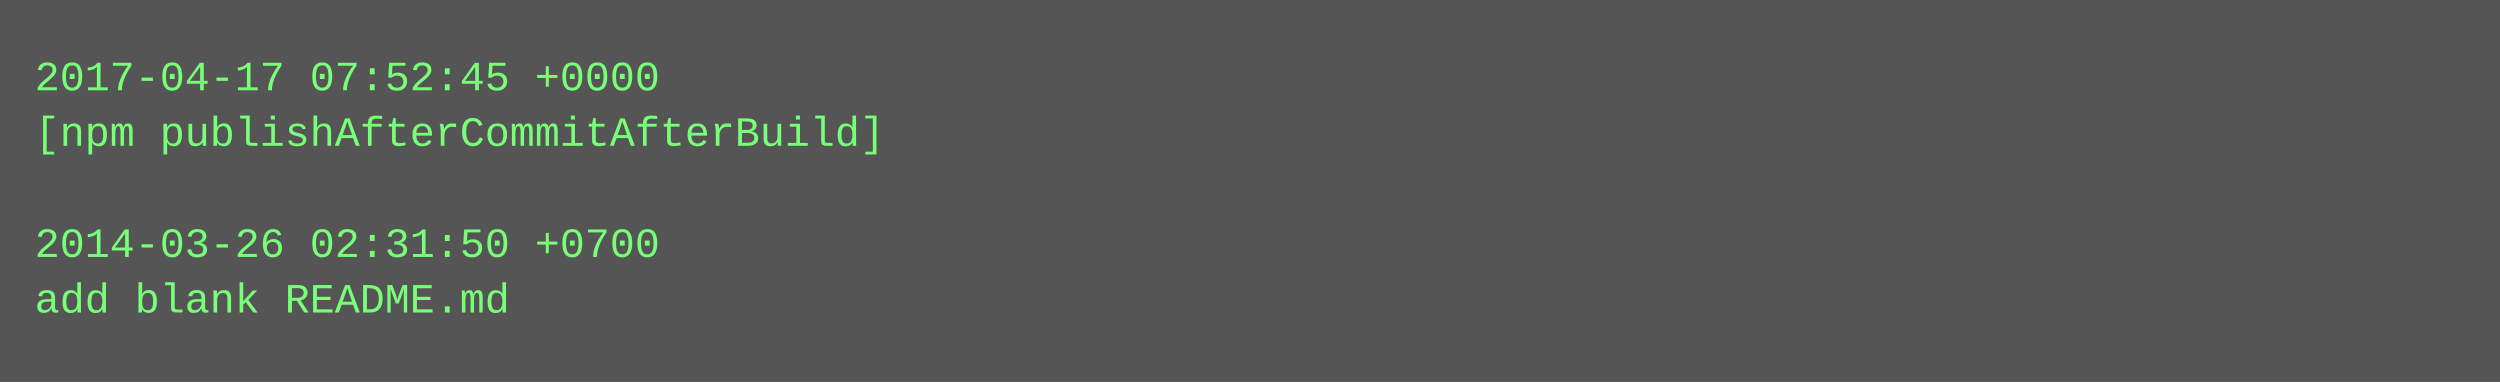
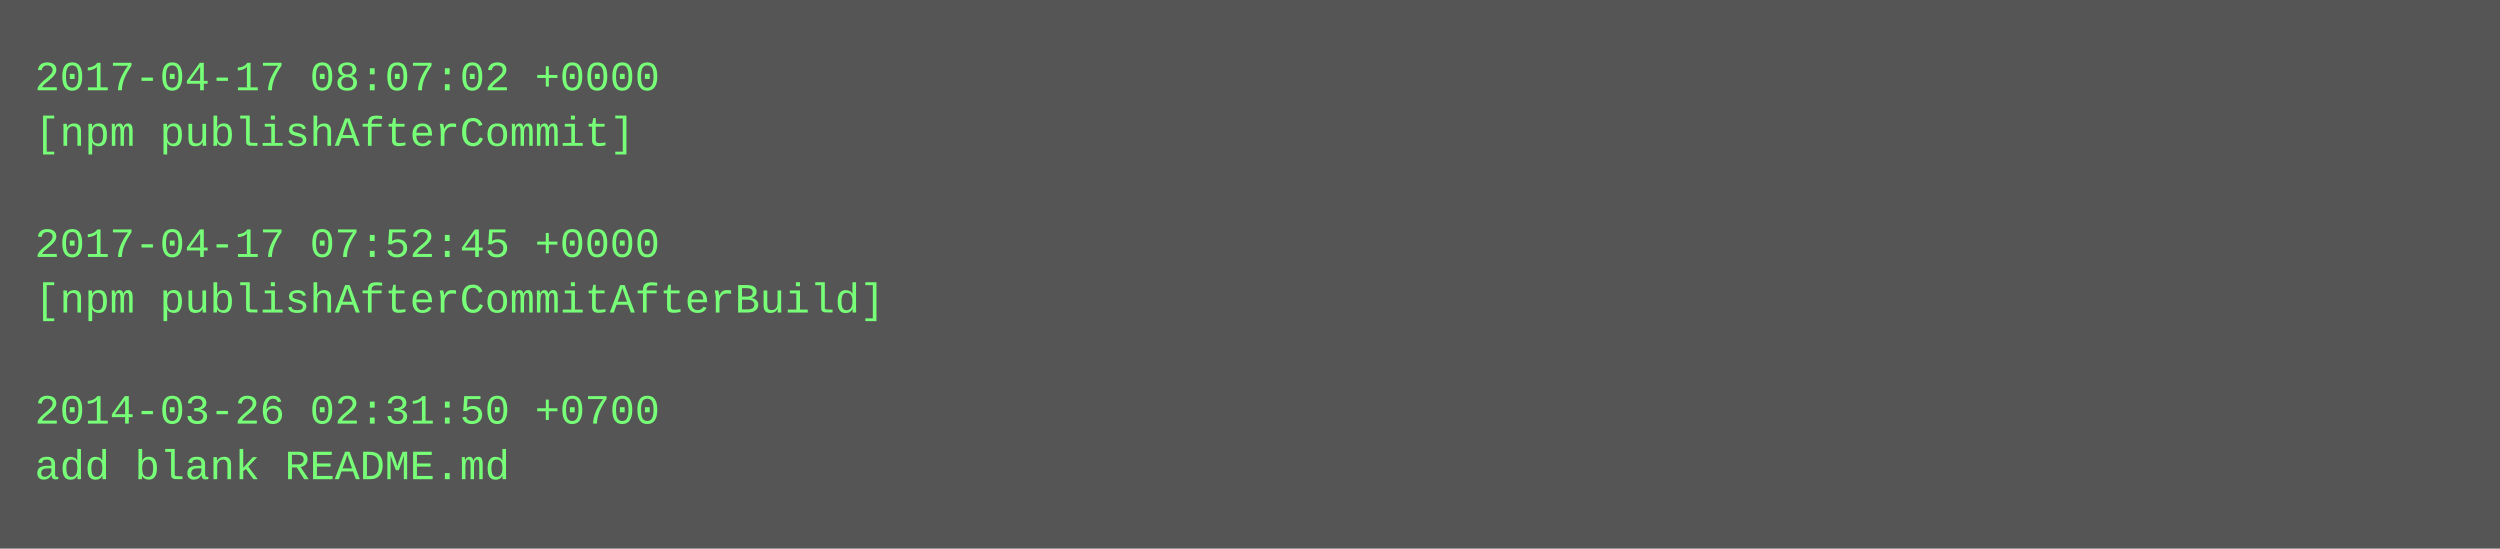
- <svg xmlns="http://www.w3.org/2000/svg" height="110" width="720">
-   <rect height="110" fill="#555" width="720" />
+ <svg xmlns="http://www.w3.org/2000/svg" height="158" width="720">
+   <rect height="158" fill="#555" width="720" />
  <text fill="#7f7" font-family="Courier New" font-size="12" xml:space="preserve">
-     <tspan x="10" y="26">2017-04-17 07:52:45 +0000</tspan>
-     <tspan x="10" y="42">[npm publishAfterCommitAfterBuild]</tspan>
+     <tspan x="10" y="26">2017-04-17 08:07:02 +0000</tspan>
+     <tspan x="10" y="42">[npm publishAfterCommit]</tspan>
    <tspan x="10" y="58" />
-     <tspan x="10" y="74">2014-03-26 02:31:50 +0700</tspan>
-     <tspan x="10" y="90">add blank README.md</tspan>
+     <tspan x="10" y="74">2017-04-17 07:52:45 +0000</tspan>
+     <tspan x="10" y="90">[npm publishAfterCommitAfterBuild]</tspan>
+     <tspan x="10" y="106" />
+     <tspan x="10" y="122">2014-03-26 02:31:50 +0700</tspan>
+     <tspan x="10" y="138">add blank README.md</tspan>
  </text>
</svg>
